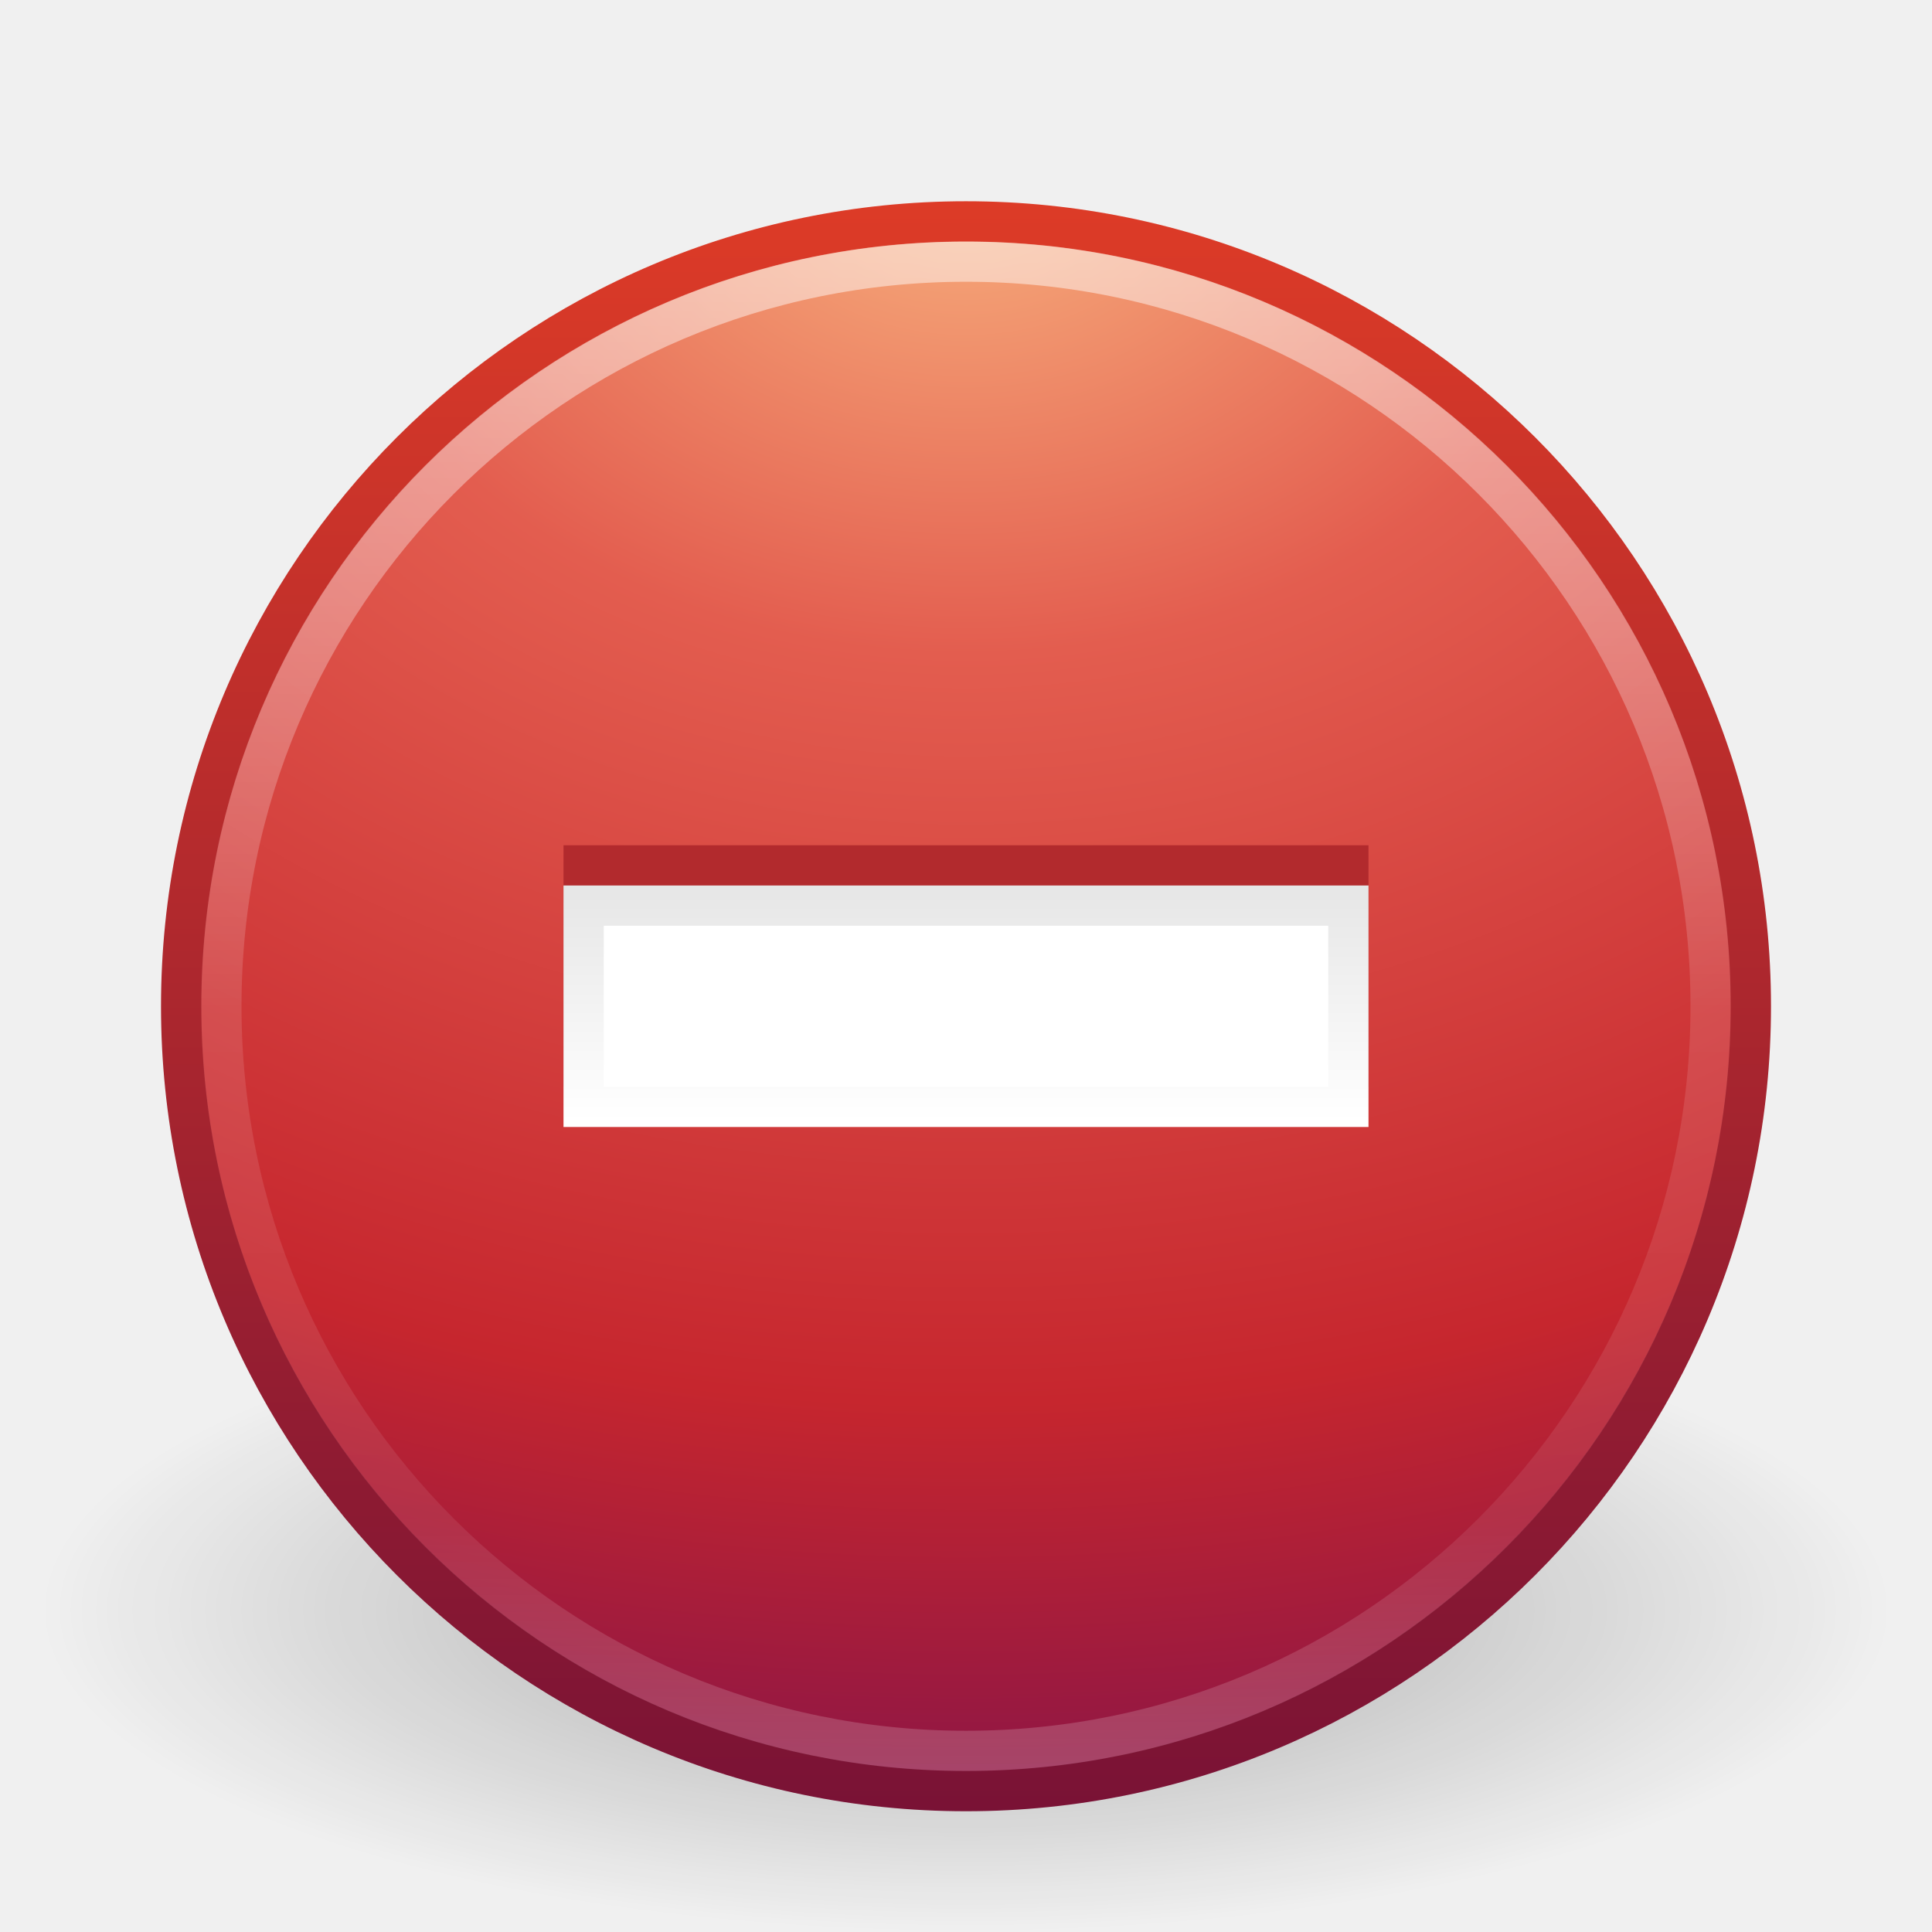
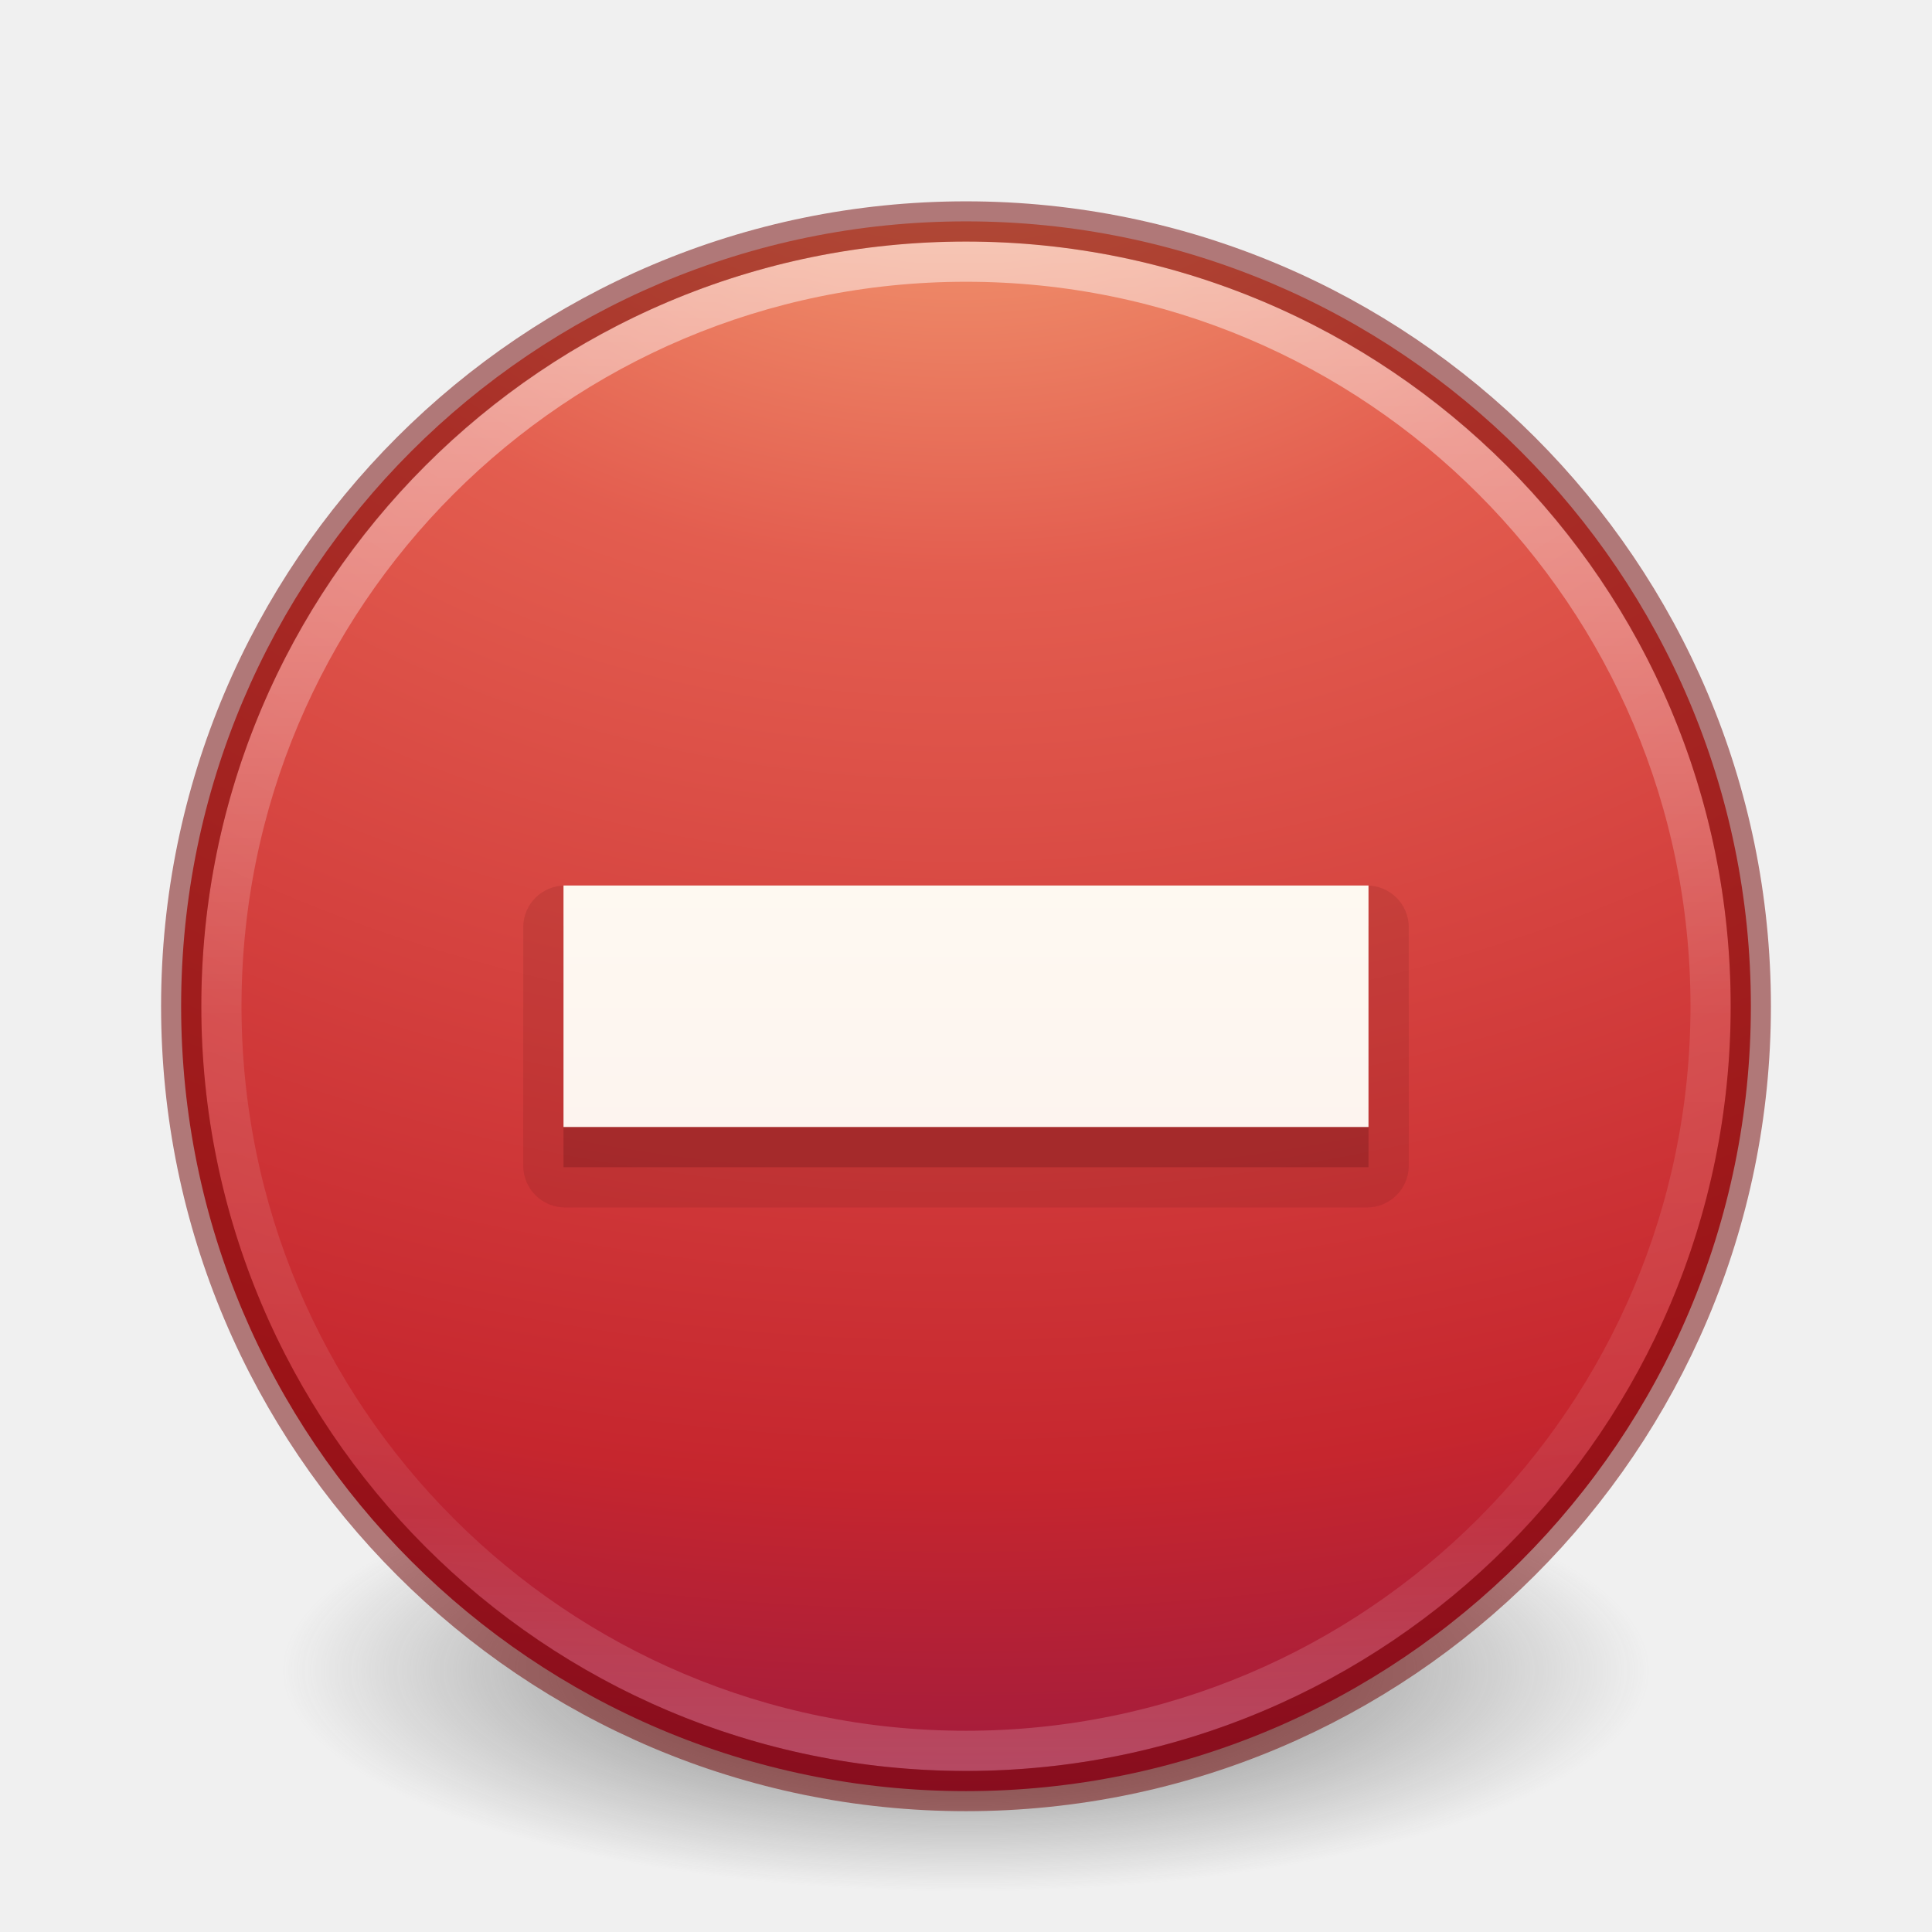
<svg xmlns="http://www.w3.org/2000/svg" xmlns:xlink="http://www.w3.org/1999/xlink" version="1.1" width="48" height="48" id="svg3468">
  <defs id="defs3470">
    <linearGradient x1="71.204" y1="6.238" x2="71.204" y2="44.341" id="linearGradient3403" xlink:href="#linearGradient4011" gradientUnits="userSpaceOnUse" gradientTransform="translate(-47.73351,-0.3572398)" />
    <linearGradient id="linearGradient4011">
      <stop id="stop4013" style="stop-color:#ffffff;stop-opacity:1" offset="0" />
      <stop id="stop4015" style="stop-color:#ffffff;stop-opacity:0.235" offset="0.508" />
      <stop id="stop4017" style="stop-color:#ffffff;stop-opacity:0.157" offset="0.835" />
      <stop id="stop4019" style="stop-color:#ffffff;stop-opacity:0.392" offset="1" />
    </linearGradient>
-     <radialGradient cx="23.896" cy="3.99" r="20.397" fx="23.896" fy="3.99" id="radialGradient3013" xlink:href="#linearGradient3242" gradientUnits="userSpaceOnUse" gradientTransform="matrix(0,2.287459,-3.019406,0,36.04744,-50.63016)" />
    <linearGradient id="linearGradient3242">
      <stop id="stop3244" style="stop-color:#f8b17e;stop-opacity:1" offset="0" />
      <stop id="stop3246" style="stop-color:#e35d4f;stop-opacity:1" offset="0.262" />
      <stop id="stop3248" style="stop-color:#c6262e;stop-opacity:1" offset="0.661" />
      <stop id="stop3250" style="stop-color:#690b54;stop-opacity:1" offset="1" />
    </linearGradient>
-     <linearGradient x1="18.379" y1="44.98" x2="18.379" y2="3.082" id="linearGradient3015" xlink:href="#linearGradient2490" gradientUnits="userSpaceOnUse" gradientTransform="matrix(0.9584364,0,0,0.9584366,0.9975246,1.997526)" />
-     <linearGradient id="linearGradient2490">
-       <stop id="stop2492" style="stop-color:#791235;stop-opacity:1" offset="0" />
-       <stop id="stop2494" style="stop-color:#dd3b27;stop-opacity:1" offset="1" />
+     <radialGradient r="20.397" fy="4.038" fx="21.995" cy="4.038" cx="21.995" gradientTransform="matrix(0,2.769446,-3.655619,0,38.58593,-61.46755)" gradientUnits="userSpaceOnUse" id="radialGradient3022" xlink:href="#linearGradient3242" />
+     <linearGradient y2="56.572" x2="90.944" y1="19.215" x1="90.944" gradientTransform="matrix(0.5977753,0,0,0.5950936,-29.47597,5.565478)" gradientUnits="userSpaceOnUse" id="linearGradient3124-5" xlink:href="#linearGradient5803-2-7-6" />
+     <linearGradient id="linearGradient5803-2-7-6">
+       <stop id="stop5805-3-6-9" style="stop-color:#fffdf3;stop-opacity:1" offset="0" />
+       <stop id="stop5807-0-0-0" style="stop-color:#fbebeb;stop-opacity:1" offset="1" />
    </linearGradient>
-     <linearGradient id="linearGradient8838">
-       <stop id="stop8840" style="stop-color:#000000;stop-opacity:1" offset="0" />
-       <stop id="stop8842" style="stop-color:#000000;stop-opacity:0" offset="1" />
+     <linearGradient id="linearGradient3820-7-2-2">
+       <stop offset="0" style="stop-color:#3d3d3d;stop-opacity:1" id="stop3822-2-6-36" />
+       <stop offset="0.5" style="stop-color:#686868;stop-opacity:0.498" id="stop3864-8-7-6" />
+       <stop offset="1" style="stop-color:#686868;stop-opacity:0" id="stop3824-1-2-4" />
    </linearGradient>
-     <radialGradient cx="62.625" cy="4.625" r="10.625" fx="62.625" fy="4.625" id="radialGradient3466" xlink:href="#linearGradient8838" gradientUnits="userSpaceOnUse" gradientTransform="matrix(2.164706,0,0,0.7529402,-111.5647,36.51765)" />
-     <linearGradient x1="22" y1="22" x2="22" y2="27.873" id="linearGradient3804" xlink:href="#linearGradient3798" gradientUnits="userSpaceOnUse" />
-     <linearGradient id="linearGradient3798">
-       <stop id="stop3800" style="stop-color:#000000;stop-opacity:1" offset="0" />
-       <stop id="stop3802" style="stop-color:#000000;stop-opacity:0" offset="1" />
-     </linearGradient>
+     <radialGradient cx="99.157" cy="186.171" r="62.769" fx="99.157" fy="186.171" id="radialGradient3040" xlink:href="#linearGradient3820-7-2-2" gradientUnits="userSpaceOnUse" gradientTransform="matrix(0.2708338,0,0,0.08762273,-2.855072,25.18775)" />
  </defs>
-   <g id="layer1">
-     <path d="m 47,40 c 0,4.418 -10.297,8 -23,8 -12.703,0 -23,-3.582 -23,-8 0,-4.418 10.297,-8 23,-8 12.703,0 23,3.582 23,8 l 0,0 z" id="path8836" style="opacity:0.3;fill:url(#radialGradient3466);fill-opacity:1;fill-rule:evenodd;stroke:none;stroke-width:1;marker:none;visibility:visible;display:inline;overflow:visible" />
-     <path d="M 24,5.502 C 13.242,5.502 4.502,14.242 4.502,25 c 0,10.758 8.74,19.498 19.498,19.498 10.758,0 19.498,-8.74 19.498,-19.498 0,-10.758 -8.74,-19.498 -19.498,-19.498 z" id="path2555" style="fill:url(#radialGradient3013);fill-opacity:1;stroke:url(#linearGradient3015);stroke-width:1.004;stroke-linecap:round;stroke-linejoin:round;stroke-miterlimit:4;stroke-opacity:1;stroke-dasharray:none;stroke-dashoffset:0" />
-     <path d="M 42.5,24.999 C 42.5,35.217 34.217,43.5 24,43.5 13.783,43.5 5.5,35.217 5.5,24.999 c 0,-10.217 8.283,-18.499 18.5,-18.499 10.216,0 18.5,8.282 18.5,18.499 l 0,0 z" id="path8655" style="opacity:0.5;color:#000000;fill:none;stroke:url(#linearGradient3403);stroke-width:1;stroke-linecap:round;stroke-linejoin:round;stroke-miterlimit:4;stroke-opacity:1;stroke-dasharray:none;stroke-dashoffset:0;marker:none;visibility:visible;display:inline;overflow:visible;enable-background:accumulate" />
-     <path d="m 14,21 0,6 20,0 0,-6 z" id="rect3007-9" style="color:#000000;fill:#b22a2d;fill-opacity:1;fill-rule:evenodd;stroke:none;stroke-width:1;marker:none;visibility:visible;display:inline;overflow:visible;enable-background:accumulate" />
-     <path d="m 14,22 0,6 20,0 0,-6 z" id="rect3007" style="color:#000000;fill:#ffffff;fill-opacity:1;fill-rule:evenodd;stroke:none;stroke-width:1;marker:none;visibility:visible;display:inline;overflow:visible;enable-background:accumulate" />
-     <path d="m 14.5,22.5 0,5 19,0 0,-5 z" id="rect3007-6" style="opacity:0.1;color:#000000;fill:none;stroke:url(#linearGradient3804);stroke-width:1;stroke-opacity:1;marker:none;visibility:visible;display:inline;overflow:visible;enable-background:accumulate" />
-   </g>
+   <path d="m 41,41.501 a 17,5.5 0 1 1 -34,0 17,5.5 0 1 1 34,0 z" id="path3818-0-5" style="fill:url(#radialGradient3040);fill-opacity:1;stroke:none" />
+   <path style="fill:url(#radialGradient3022);fill-opacity:1;stroke:none;stroke-width:1.004;stroke-linecap:round;stroke-linejoin:round;stroke-miterlimit:4;stroke-dasharray:none;stroke-dashoffset:0;stroke-opacity:1" id="path2555-42" d="m 24,5.5 c -10.759,0 -19.5,8.741 -19.5,19.5 0,10.759 8.741,19.5 19.5,19.5 C 34.759,44.5 43.5,35.759 43.5,25 43.5,14.241 34.759,5.5 24,5.5 Z" />
+   <path style="color:#000000;display:inline;overflow:visible;visibility:visible;opacity:0.5;fill:none;stroke:url(#linearGradient3403);stroke-width:1;stroke-linecap:round;stroke-linejoin:round;stroke-miterlimit:4;stroke-dasharray:none;stroke-dashoffset:0;stroke-opacity:1;marker:none;enable-background:accumulate" id="path8655" d="M 42.5,24.999 C 42.5,35.217 34.217,43.5 24,43.5 13.783,43.5 5.5,35.217 5.5,24.999 c 0,-10.217 8.283,-18.499 18.5,-18.499 10.216,0 18.5,8.282 18.5,18.499 l 0,0 z" />
+   <path style="fill:none;fill-opacity:1;stroke:#6f0000;stroke-width:1;stroke-linecap:round;stroke-linejoin:round;stroke-miterlimit:4;stroke-dasharray:none;stroke-dashoffset:0;stroke-opacity:1;color:#000000;clip-rule:nonzero;display:inline;overflow:visible;visibility:visible;opacity:0.5;isolation:auto;mix-blend-mode:normal;color-interpolation:sRGB;color-interpolation-filters:linearRGB;solid-color:#000000;solid-opacity:1;fill-rule:nonzero;marker:none;filter-blend-mode:normal;filter-gaussianBlur-deviation:0;color-rendering:auto;image-rendering:auto;shape-rendering:auto;text-rendering:auto;enable-background:accumulate" id="path2555-40" d="M 24,5.502 C 13.242,5.502 4.502,14.242 4.502,25 c 0,10.758 8.74,19.498 19.498,19.498 10.758,0 19.498,-8.74 19.498,-19.498 0,-10.758 -8.74,-19.498 -19.498,-19.498 z" />
+   <path transform="matrix(0.9957567,0,0,0.988417,0.1018387,0.3011583)" d="M 14,21.953 A 1.047,1.047 0 0 0 12.953,23 l 0,6 A 1.047,1.047 0 0 0 14,30.047 l 20,0 A 1.047,1.047 0 0 0 35.047,29 l 0,-6 A 1.047,1.047 0 0 0 34,21.953 l -20,0 z" id="path3442" style="color:#000000;clip-rule:nonzero;display:inline;overflow:visible;visibility:visible;opacity:0.15;isolation:auto;mix-blend-mode:normal;color-interpolation:sRGB;color-interpolation-filters:linearRGB;solid-color:#000000;solid-opacity:1;fill:#661215;fill-opacity:1;fill-rule:evenodd;stroke:none;stroke-width:1.008;stroke-linecap:butt;stroke-linejoin:miter;stroke-miterlimit:4;stroke-dasharray:none;stroke-dashoffset:0;stroke-opacity:1;marker:none;color-rendering:auto;image-rendering:auto;shape-rendering:auto;text-rendering:auto;enable-background:accumulate;filter-blend-mode:normal;filter-gaussianBlur-deviation:0" />
+   <path d="m 14,23 0,6 20,0 0,-6 z" id="rect3007-8" style="color:#000000;clip-rule:nonzero;display:inline;overflow:visible;visibility:visible;opacity:0.3;isolation:auto;mix-blend-mode:normal;color-interpolation:sRGB;color-interpolation-filters:linearRGB;solid-color:#000000;solid-opacity:1;fill:#661215;fill-opacity:1;fill-rule:evenodd;stroke:none;stroke-width:1;stroke-linecap:butt;stroke-linejoin:miter;stroke-miterlimit:4;stroke-dasharray:none;stroke-dashoffset:0;stroke-opacity:1;marker:none;color-rendering:auto;image-rendering:auto;shape-rendering:auto;text-rendering:auto;enable-background:accumulate;filter-blend-mode:normal;filter-gaussianBlur-deviation:0" />
+   <path d="m 14,22 0,6 20,0 0,-6 z" id="rect3007" style="color:#000000;display:inline;overflow:visible;visibility:visible;fill:url(#linearGradient3124-5);fill-opacity:1;fill-rule:nonzero;stroke:none;stroke-width:1;marker:none;enable-background:accumulate;clip-rule:nonzero;opacity:1;isolation:auto;mix-blend-mode:normal;color-interpolation:sRGB;color-interpolation-filters:linearRGB;solid-color:#000000;solid-opacity:1;stroke-linecap:butt;stroke-linejoin:miter;stroke-miterlimit:4;stroke-dasharray:none;stroke-dashoffset:0;stroke-opacity:1;filter-blend-mode:normal;filter-gaussianBlur-deviation:0;color-rendering:auto;image-rendering:auto;shape-rendering:auto;text-rendering:auto" />
</svg>
